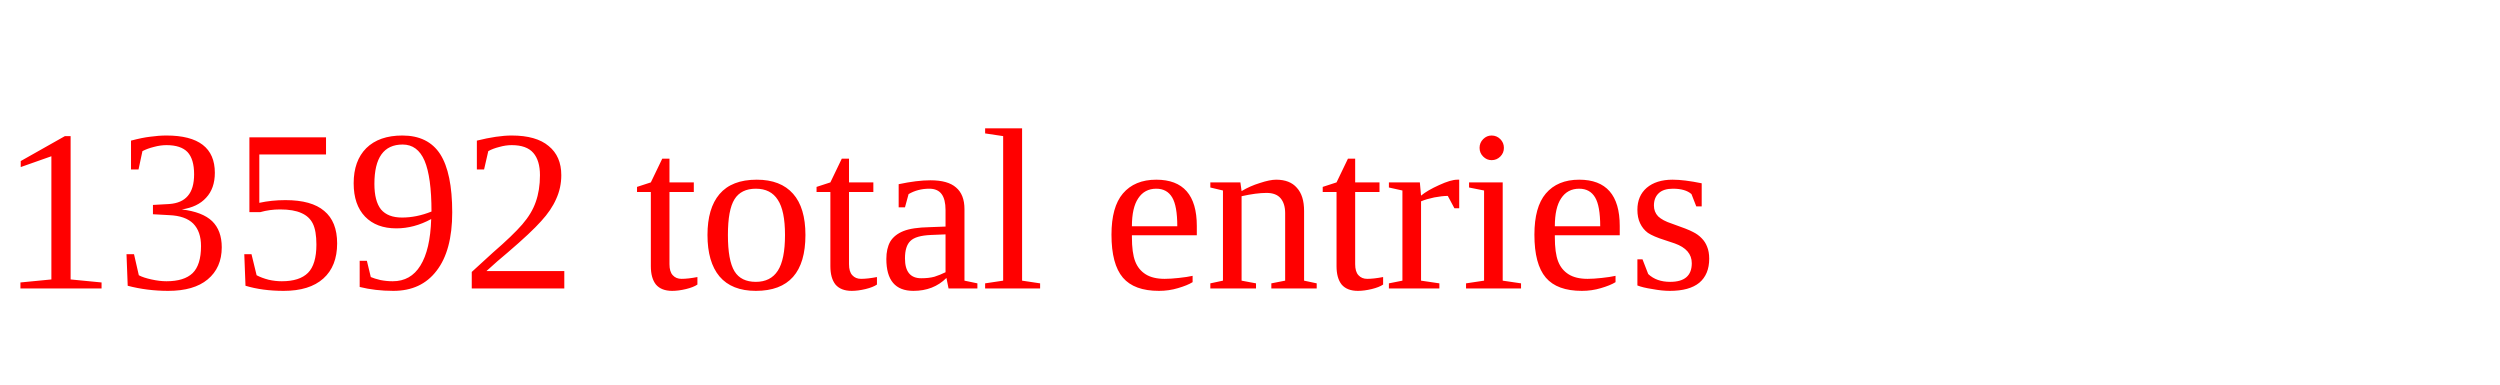
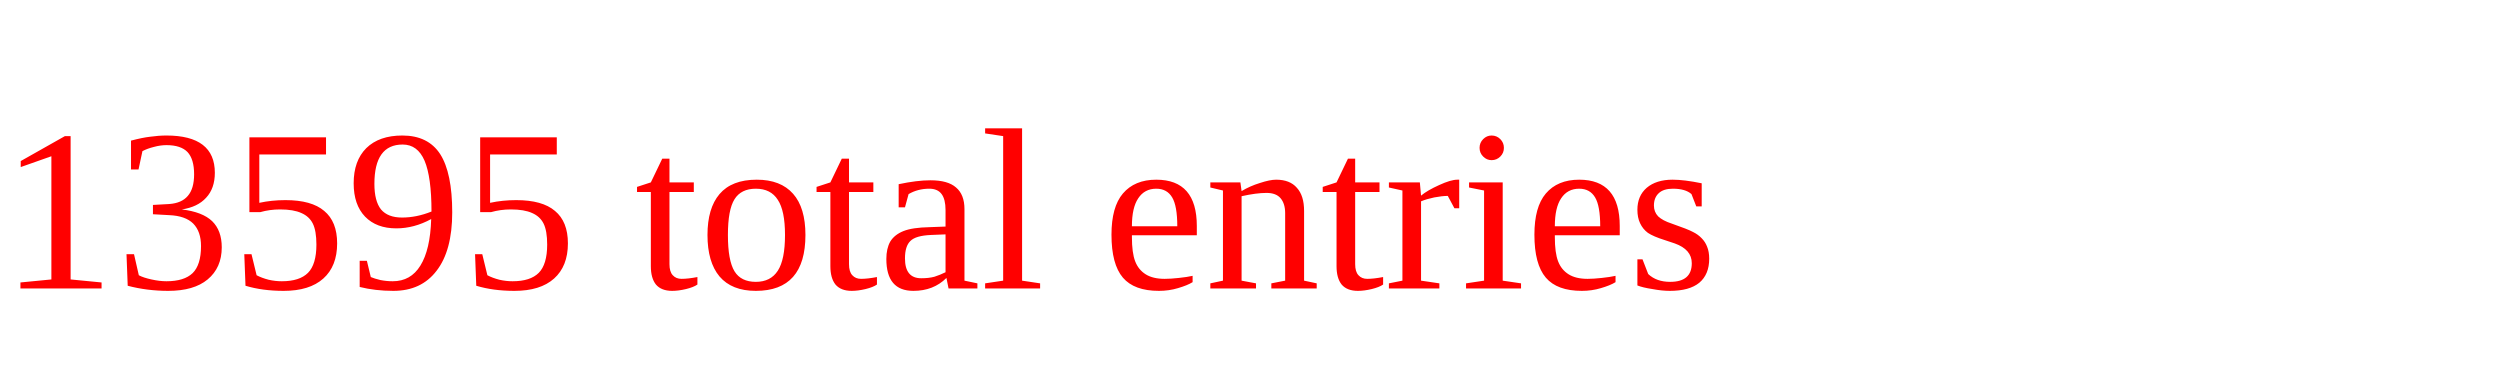
<svg xmlns="http://www.w3.org/2000/svg" height="20" width="130" version="1.1">
-   <text x="0" y="15" fill="red">13592 total entries</text>
+   <text x="0" y="15" fill="red">13595 total entries</text>
</svg>
